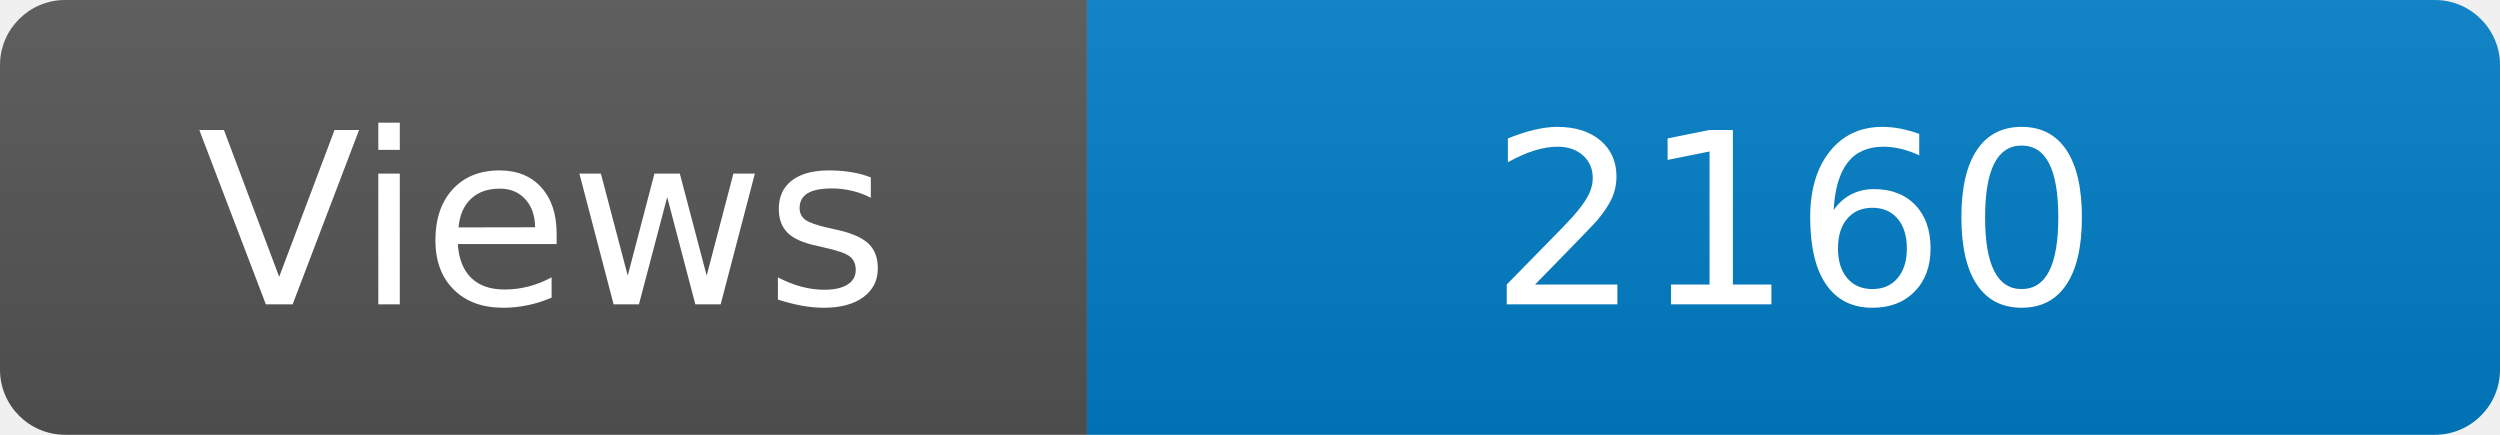
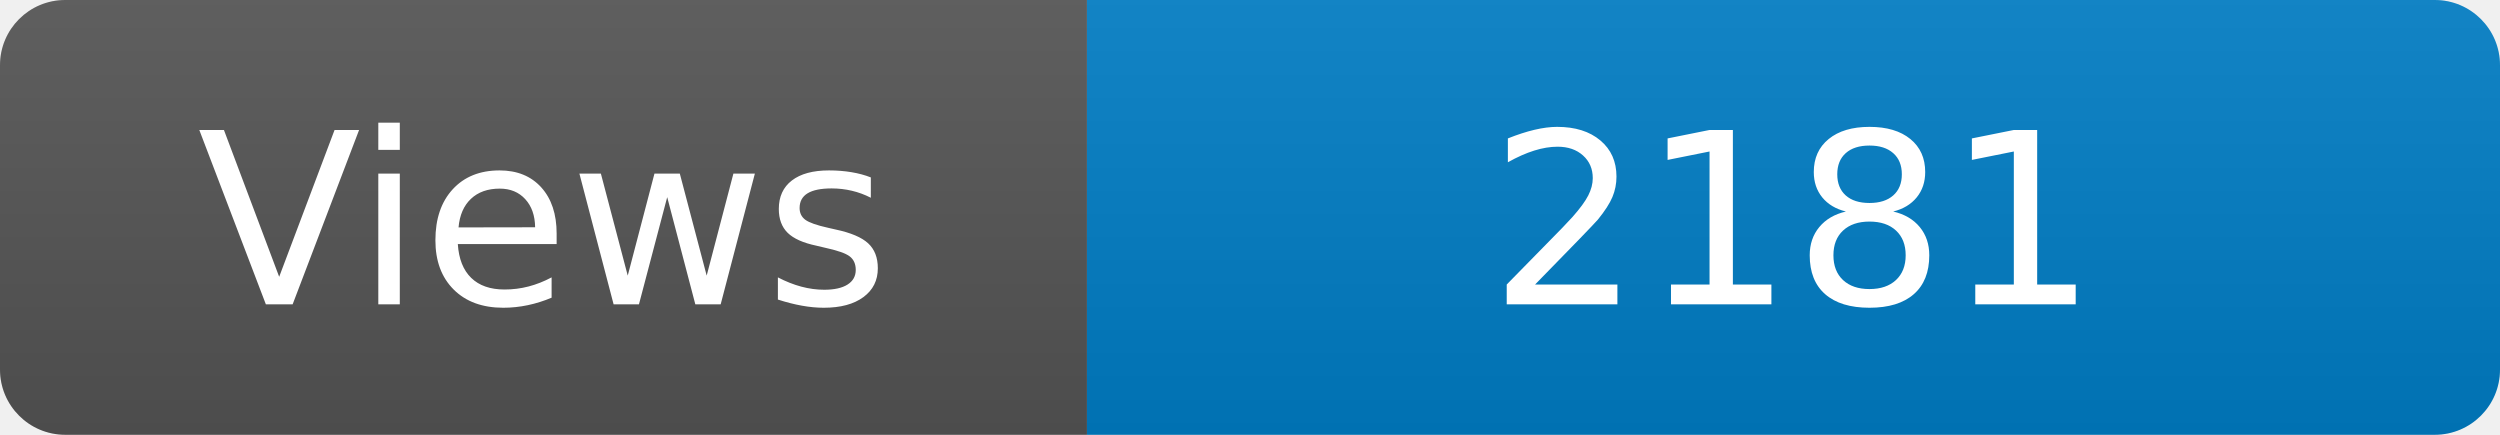
<svg xmlns="http://www.w3.org/2000/svg" width="115" height="20" role="img" aria-label="Maintained?: yes">
  <linearGradient id="s" x2="0" y2="100%">
    <stop offset="0" stop-color="#bbb" stop-opacity=".1" />
    <stop offset="1" stop-opacity=".1" />
  </linearGradient>
  <clipPath id="r">
    <rect width="115" height="20" rx="3" fill="#fff" />
  </clipPath>
  <g clip-path="url(#r)">
    <rect width="50" height="20" fill="#555" />
    <rect x="50" width="160" height="20" fill="#007ec6" />
    <rect width="115" height="20" fill="url(#s)" />
  </g>
  <g fill="#fff" text-anchor="middle" font-family="Verdana,Geneva,DejaVu Sans,sans-serif" font-size="110">
    <text x="250" y="140" transform="scale(.1)" fill="#fff">Views</text>
-     <text x="825" y="140" transform="scale(.1)" fill="#fff">2160</text>
+     <text x="825" y="140" transform="scale(.1)" fill="#fff">2181</text>
  </g>
</svg>
